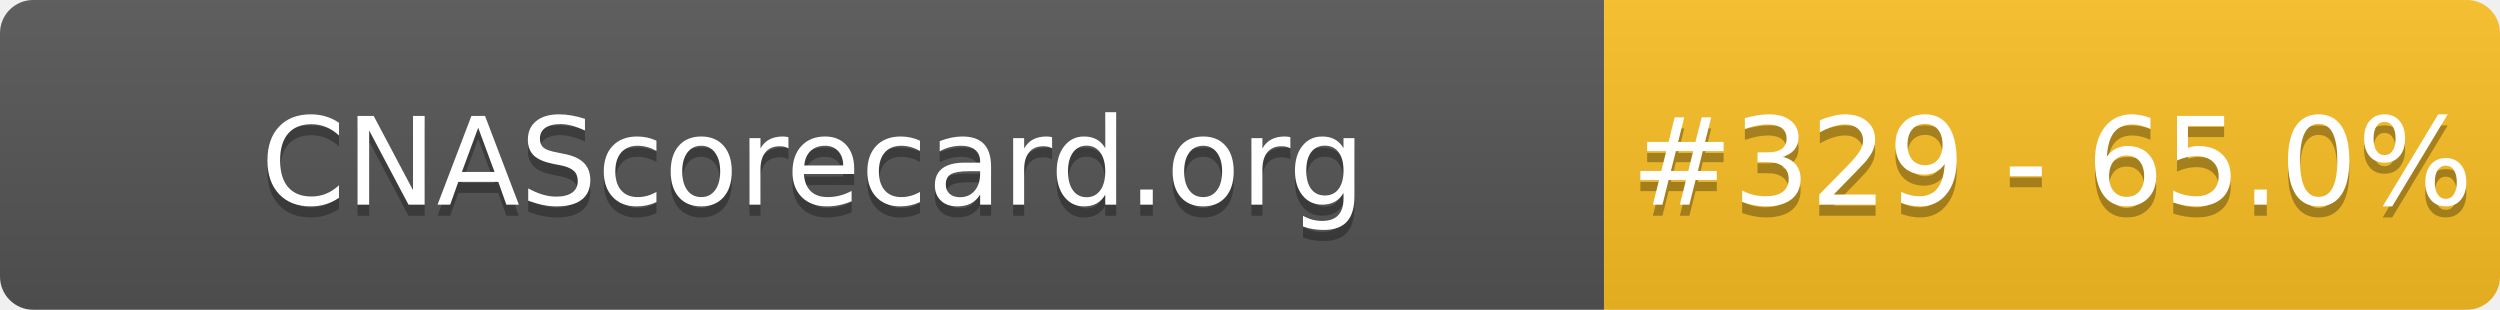
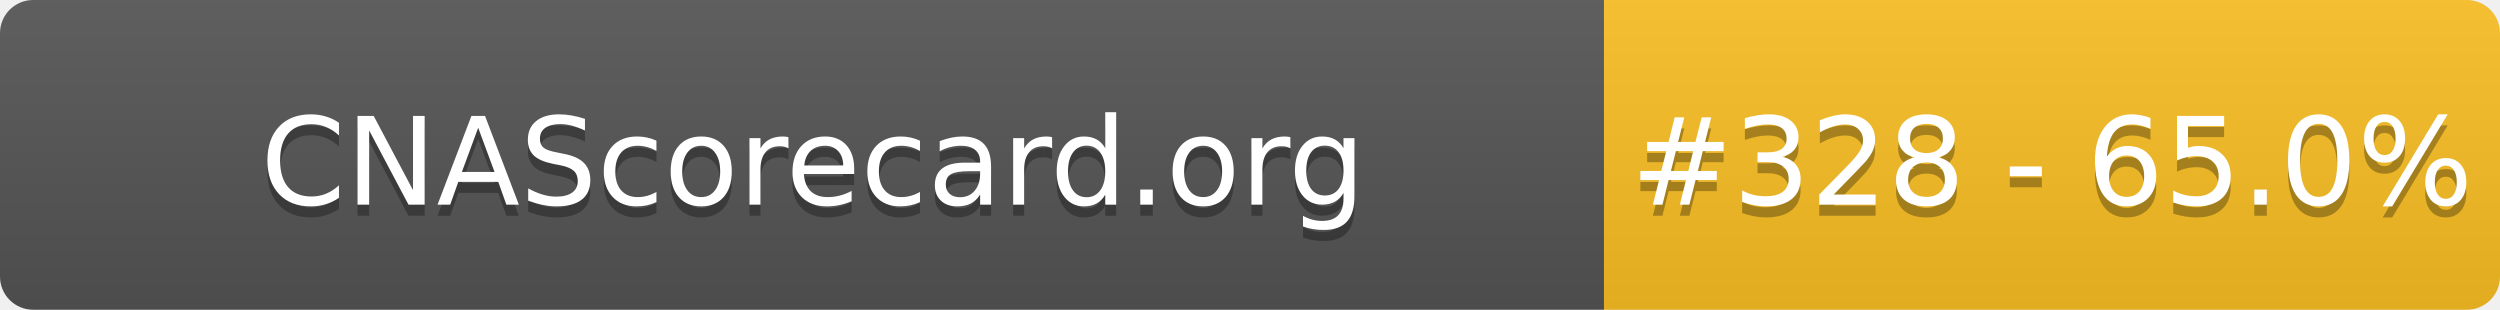
- <svg xmlns="http://www.w3.org/2000/svg" width="226" height="28" role="img" aria-label="CNAScorecard.org: #329 - 65.0%">
+ <svg xmlns="http://www.w3.org/2000/svg" width="226" height="28" role="img" aria-label="CNAScorecard.org: #328 - 65.0%">
  <linearGradient id="s" x2="0" y2="100%">
    <stop offset="0" stop-color="#bbb" stop-opacity=".1" />
    <stop offset="1" stop-opacity=".1" />
  </linearGradient>
  <clipPath id="r">
    <rect width="226" height="28" rx="3" fill="#fff" />
  </clipPath>
  <g clip-path="url(#r)">
    <rect width="145" height="28" fill="#555" />
    <rect x="145" width="81" height="28" fill="#FBBF24" />
    <rect width="226" height="28" fill="url(#s)" />
  </g>
  <g fill="#fff" text-anchor="middle" font-family="Verdana,Geneva,DejaVu Sans,sans-serif" text-rendering="geometricPrecision" font-size="110">
    <text aria-hidden="true" x="735" y="195" fill="#010101" fill-opacity=".3" transform="scale(.1)" textLength="1350">CNAScorecard.org</text>
    <text x="735" y="185" transform="scale(.1)" fill="#fff" textLength="1350">CNAScorecard.org</text>
-     <text aria-hidden="true" x="1855" y="195" fill="#010101" fill-opacity=".3" transform="scale(.1)" textLength="660">#329 - 65.0%</text>
-     <text x="1855" y="185" transform="scale(.1)" fill="#fff" textLength="660">#329 - 65.0%</text>
+     <text aria-hidden="true" x="1855" y="195" fill="#010101" fill-opacity=".3" transform="scale(.1)" textLength="660">#328 - 65.0%</text>
+     <text x="1855" y="185" transform="scale(.1)" fill="#fff" textLength="660">#328 - 65.0%</text>
  </g>
</svg>
